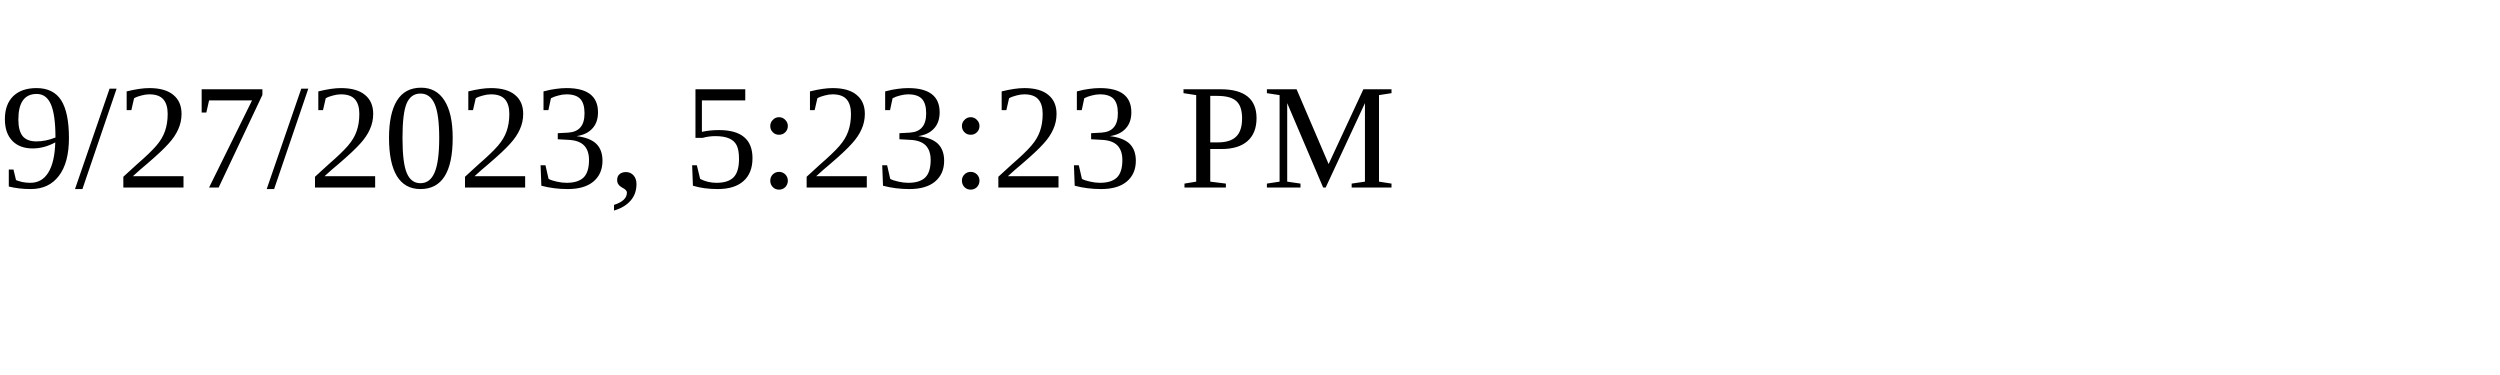
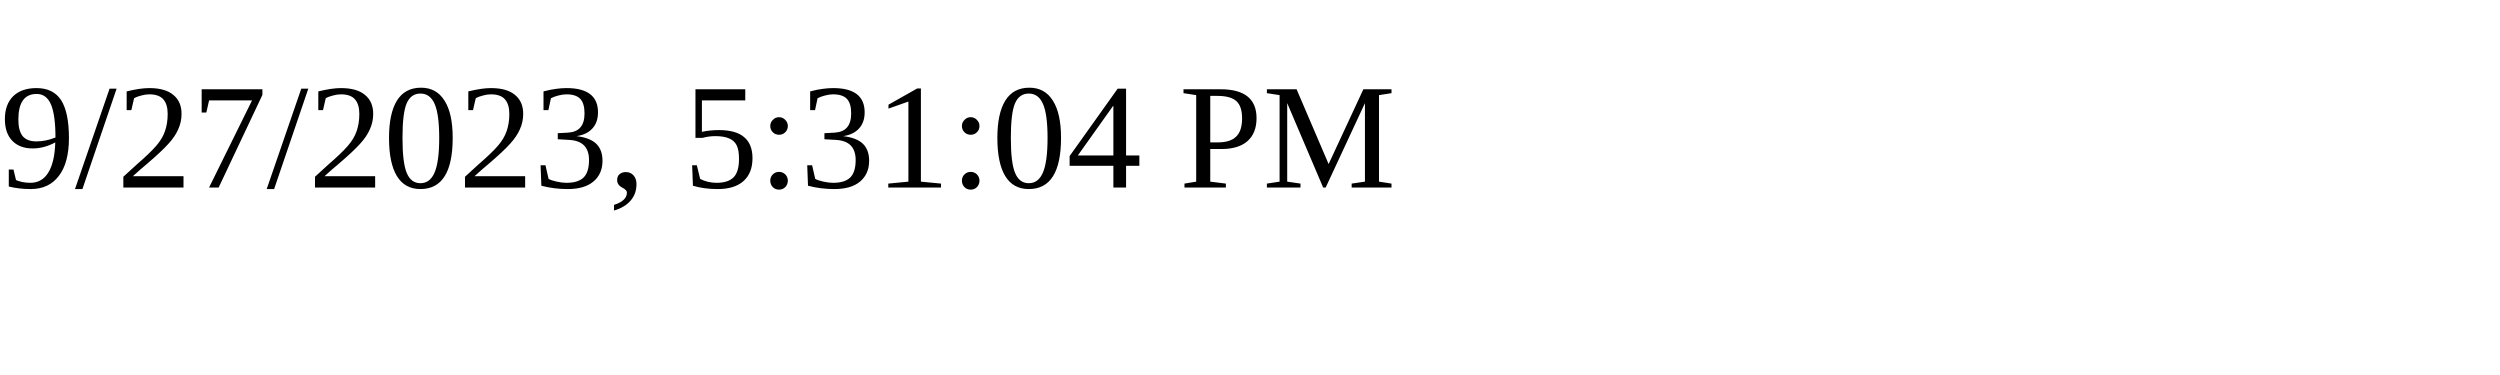
<svg xmlns="http://www.w3.org/2000/svg" height="30" width="200">
-   <text x="0" y="15">9/27/2023, 5:23:23 PM</text>
+   <text x="0" y="15">9/27/2023, 5:31:04 PM</text>
</svg>
